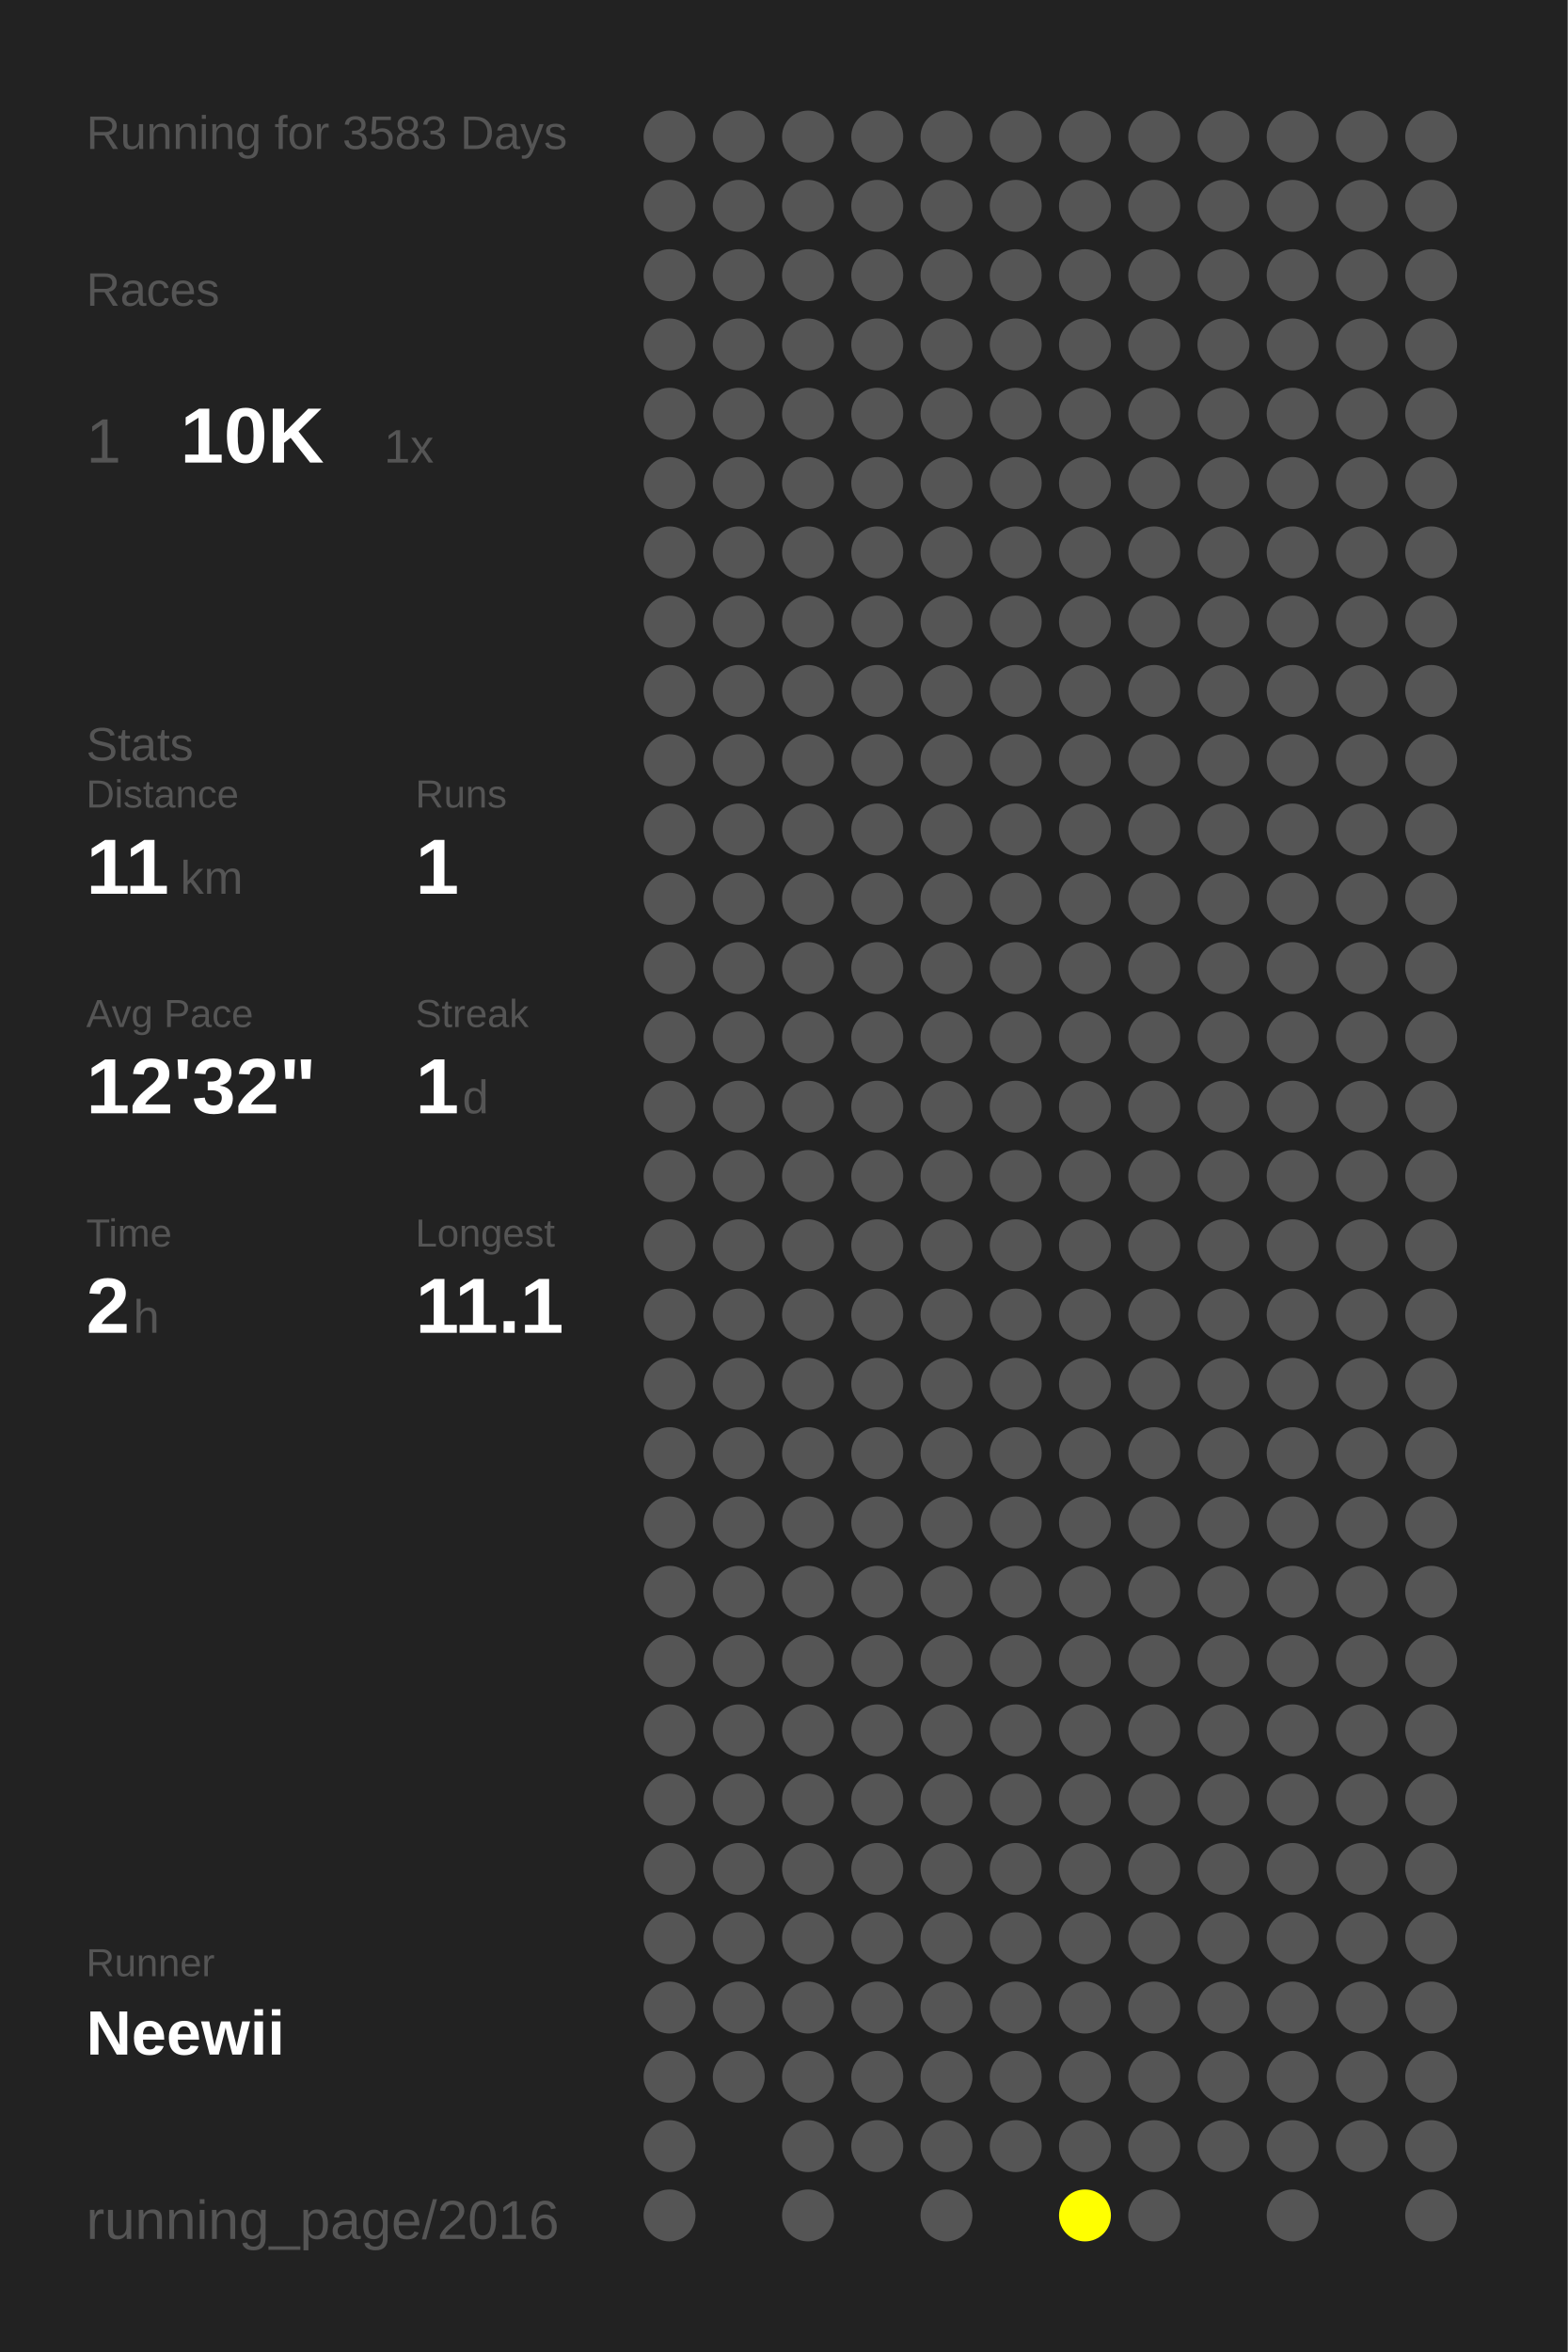
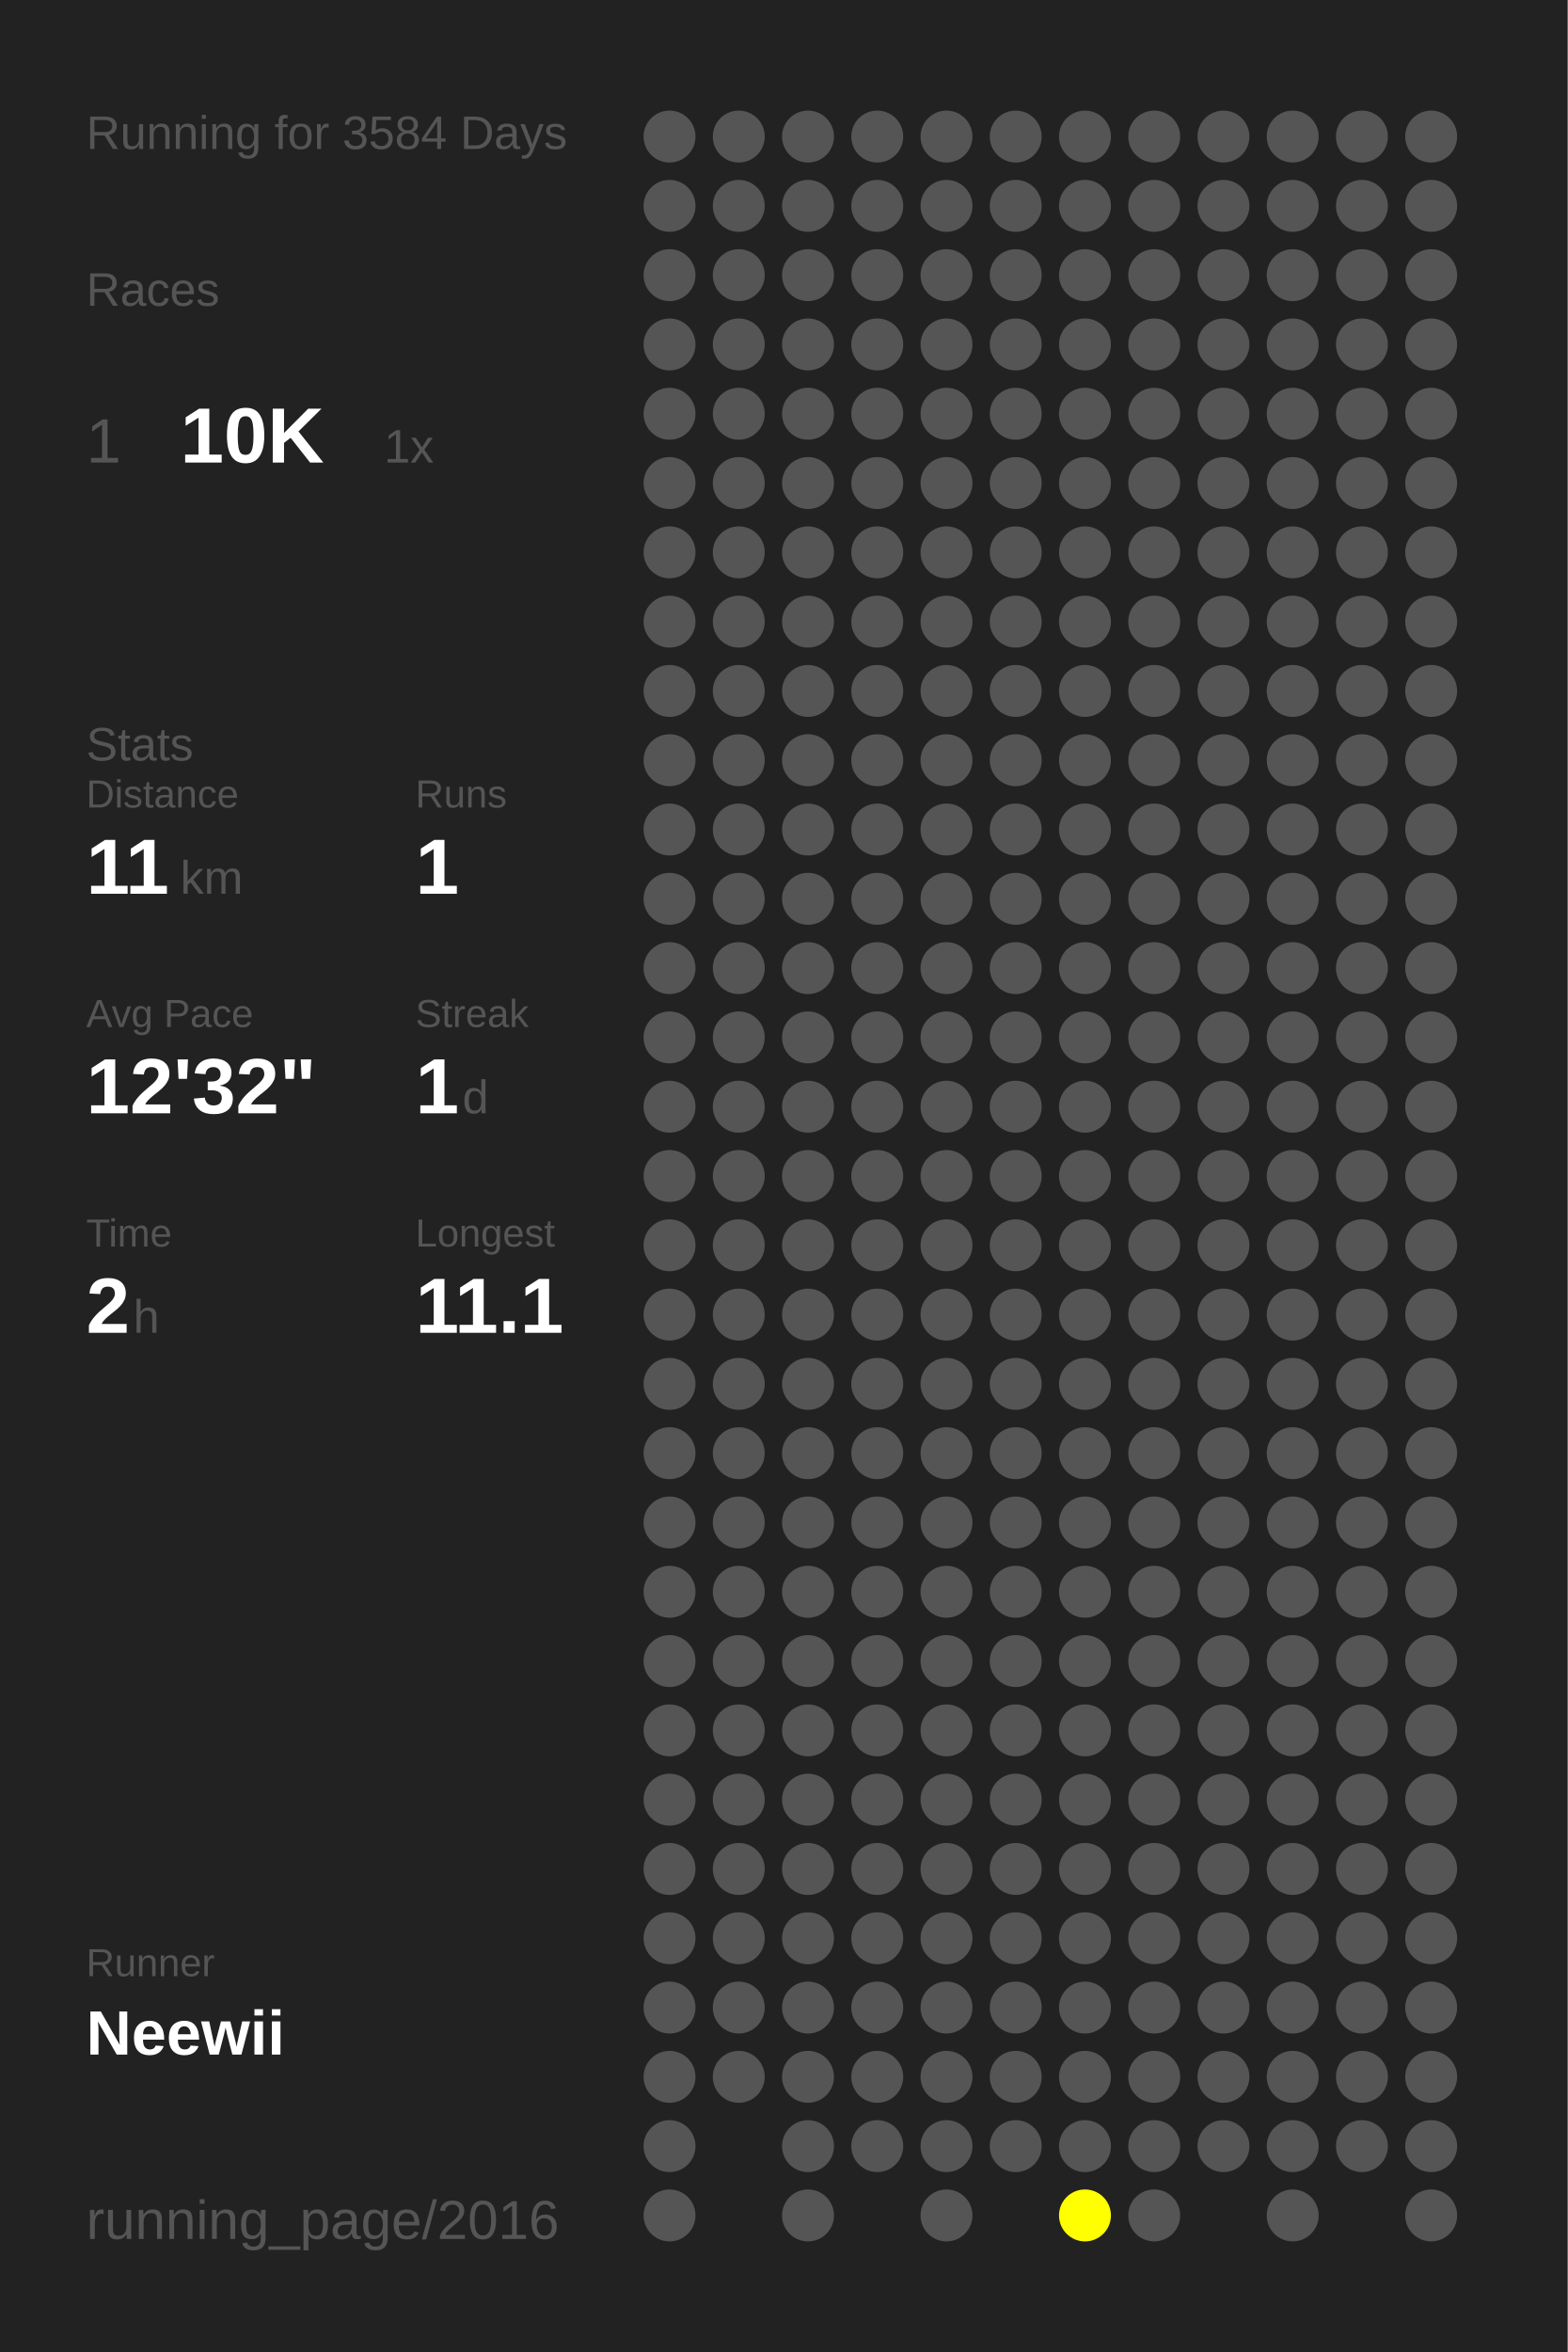
<svg xmlns="http://www.w3.org/2000/svg" baseProfile="full" height="300mm" version="1.1" viewBox="0,0,200,300" width="200mm">
  <defs />
  <rect fill="#222222" height="300" width="200" x="0" y="0" />
-   <text fill="#555555" style="font-size:6px; font-family:Arial;" x="11" y="19">Running for 3583 Days</text>
+   <text fill="#555555" style="font-size:6px; font-family:Arial;" x="11" y="19">Running for 3584 Days</text>
  <text fill="#555555" style="font-size:6px; font-family:Arial;" x="11" y="39">Races</text>
  <text fill="#555555" style="font-size:8px; font-family:Arial;" x="11" y="59">1</text>
  <text fill="#FFFFFF" style="font-size:10px; font-family:Arial; font-weight:bold;" x="23" y="59">10K</text>
  <text fill="#555555" style="font-size:6px; font-family:Arial;" x="49" y="59">1x</text>
  <text fill="#555555" style="font-size:6px; font-family:Arial;" x="11" y="97">Stats</text>
  <text fill="#555555" style="font-size:5px; font-family:Arial;" x="11" y="103">Distance</text>
  <text fill="#FFFFFF" style="font-size:10px; font-family:Arial; font-weight:bold;" x="11" y="114">11</text>
  <text fill="#555555" style="font-size:6px; font-family:Arial;" x="23" y="114">km</text>
  <text fill="#555555" style="font-size:5px; font-family:Arial;" x="53" y="103">Runs</text>
  <text fill="#FFFFFF" style="font-size:10px; font-family:Arial; font-weight:bold;" x="53" y="114">1</text>
  <text fill="#555555" style="font-size:5px; font-family:Arial;" x="11" y="131">Avg Pace</text>
  <text fill="#FFFFFF" style="font-size:10px; font-family:Arial; font-weight:bold;" x="11" y="142">12'32"</text>
  <text fill="#555555" style="font-size:5px; font-family:Arial;" x="53" y="131">Streak</text>
  <text fill="#FFFFFF" style="font-size:10px; font-family:Arial; font-weight:bold;" x="53" y="142">1</text>
  <text fill="#555555" style="font-size:6px; font-family:Arial;" x="59" y="142">d</text>
  <text fill="#555555" style="font-size:5px; font-family:Arial;" x="11" y="159">Time</text>
  <text fill="#FFFFFF" style="font-size:10px; font-family:Arial; font-weight:bold;" x="11" y="170">2</text>
  <text fill="#555555" style="font-size:6px; font-family:Arial;" x="17" y="170">h</text>
  <text fill="#555555" style="font-size:5px; font-family:Arial;" x="53" y="159">Longest</text>
  <text fill="#FFFFFF" style="font-size:10px; font-family:Arial; font-weight:bold;" x="53" y="170">11.1</text>
  <text fill="#555555" style="font-size:5px; font-family:Arial;" x="11" y="252.065">Runner</text>
  <text fill="#FFFFFF" style="font-size:8px; font-family:Arial; font-weight:bold;" x="11" y="262.065">Neewii</text>
  <text fill="#555555" style="font-size:7px; font-family:Arial;" x="11" y="285.581">running_page/2016</text>
  <circle cx="85.417" cy="17.419" fill="#555555" r="3.312" />
  <circle cx="85.417" cy="26.258" fill="#555555" r="3.312" />
  <circle cx="85.417" cy="35.097" fill="#555555" r="3.312" />
  <circle cx="85.417" cy="43.935" fill="#555555" r="3.312" />
  <circle cx="85.417" cy="52.774" fill="#555555" r="3.312" />
  <circle cx="85.417" cy="61.613" fill="#555555" r="3.312" />
  <circle cx="85.417" cy="70.452" fill="#555555" r="3.312" />
  <circle cx="85.417" cy="79.29" fill="#555555" r="3.312" />
  <circle cx="85.417" cy="88.129" fill="#555555" r="3.312" />
  <circle cx="85.417" cy="96.968" fill="#555555" r="3.312" />
  <circle cx="85.417" cy="105.806" fill="#555555" r="3.312" />
  <circle cx="85.417" cy="114.645" fill="#555555" r="3.312" />
  <circle cx="85.417" cy="123.484" fill="#555555" r="3.312" />
  <circle cx="85.417" cy="132.323" fill="#555555" r="3.312" />
  <circle cx="85.417" cy="141.161" fill="#555555" r="3.312" />
  <circle cx="85.417" cy="150" fill="#555555" r="3.312" />
  <circle cx="85.417" cy="158.839" fill="#555555" r="3.312" />
  <circle cx="85.417" cy="167.677" fill="#555555" r="3.312" />
  <circle cx="85.417" cy="176.516" fill="#555555" r="3.312" />
  <circle cx="85.417" cy="185.355" fill="#555555" r="3.312" />
  <circle cx="85.417" cy="194.194" fill="#555555" r="3.312" />
  <circle cx="85.417" cy="203.032" fill="#555555" r="3.312" />
  <circle cx="85.417" cy="211.871" fill="#555555" r="3.312" />
  <circle cx="85.417" cy="220.71" fill="#555555" r="3.312" />
  <circle cx="85.417" cy="229.548" fill="#555555" r="3.312" />
  <circle cx="85.417" cy="238.387" fill="#555555" r="3.312" />
  <circle cx="85.417" cy="247.226" fill="#555555" r="3.312" />
  <circle cx="85.417" cy="256.065" fill="#555555" r="3.312" />
  <circle cx="85.417" cy="264.903" fill="#555555" r="3.312" />
  <circle cx="85.417" cy="273.742" fill="#555555" r="3.312" />
  <circle cx="85.417" cy="282.581" fill="#555555" r="3.312" />
  <circle cx="94.25" cy="17.419" fill="#555555" r="3.312" />
  <circle cx="94.25" cy="26.258" fill="#555555" r="3.312" />
  <circle cx="94.25" cy="35.097" fill="#555555" r="3.312" />
  <circle cx="94.25" cy="43.935" fill="#555555" r="3.312" />
  <circle cx="94.25" cy="52.774" fill="#555555" r="3.312" />
  <circle cx="94.25" cy="61.613" fill="#555555" r="3.312" />
  <circle cx="94.25" cy="70.452" fill="#555555" r="3.312" />
  <circle cx="94.25" cy="79.29" fill="#555555" r="3.312" />
  <circle cx="94.25" cy="88.129" fill="#555555" r="3.312" />
  <circle cx="94.25" cy="96.968" fill="#555555" r="3.312" />
  <circle cx="94.25" cy="105.806" fill="#555555" r="3.312" />
  <circle cx="94.25" cy="114.645" fill="#555555" r="3.312" />
  <circle cx="94.25" cy="123.484" fill="#555555" r="3.312" />
  <circle cx="94.25" cy="132.323" fill="#555555" r="3.312" />
  <circle cx="94.25" cy="141.161" fill="#555555" r="3.312" />
  <circle cx="94.25" cy="150" fill="#555555" r="3.312" />
  <circle cx="94.25" cy="158.839" fill="#555555" r="3.312" />
  <circle cx="94.25" cy="167.677" fill="#555555" r="3.312" />
  <circle cx="94.25" cy="176.516" fill="#555555" r="3.312" />
  <circle cx="94.25" cy="185.355" fill="#555555" r="3.312" />
  <circle cx="94.25" cy="194.194" fill="#555555" r="3.312" />
  <circle cx="94.25" cy="203.032" fill="#555555" r="3.312" />
  <circle cx="94.25" cy="211.871" fill="#555555" r="3.312" />
  <circle cx="94.25" cy="220.71" fill="#555555" r="3.312" />
  <circle cx="94.25" cy="229.548" fill="#555555" r="3.312" />
  <circle cx="94.25" cy="238.387" fill="#555555" r="3.312" />
  <circle cx="94.25" cy="247.226" fill="#555555" r="3.312" />
  <circle cx="94.25" cy="256.065" fill="#555555" r="3.312" />
  <circle cx="94.25" cy="264.903" fill="#555555" r="3.312" />
  <circle cx="103.083" cy="17.419" fill="#555555" r="3.312" />
  <circle cx="103.083" cy="26.258" fill="#555555" r="3.312" />
  <circle cx="103.083" cy="35.097" fill="#555555" r="3.312" />
  <circle cx="103.083" cy="43.935" fill="#555555" r="3.312" />
  <circle cx="103.083" cy="52.774" fill="#555555" r="3.312" />
  <circle cx="103.083" cy="61.613" fill="#555555" r="3.312" />
  <circle cx="103.083" cy="70.452" fill="#555555" r="3.312" />
  <circle cx="103.083" cy="79.29" fill="#555555" r="3.312" />
  <circle cx="103.083" cy="88.129" fill="#555555" r="3.312" />
  <circle cx="103.083" cy="96.968" fill="#555555" r="3.312" />
  <circle cx="103.083" cy="105.806" fill="#555555" r="3.312" />
  <circle cx="103.083" cy="114.645" fill="#555555" r="3.312" />
  <circle cx="103.083" cy="123.484" fill="#555555" r="3.312" />
  <circle cx="103.083" cy="132.323" fill="#555555" r="3.312" />
  <circle cx="103.083" cy="141.161" fill="#555555" r="3.312" />
  <circle cx="103.083" cy="150" fill="#555555" r="3.312" />
  <circle cx="103.083" cy="158.839" fill="#555555" r="3.312" />
  <circle cx="103.083" cy="167.677" fill="#555555" r="3.312" />
  <circle cx="103.083" cy="176.516" fill="#555555" r="3.312" />
  <circle cx="103.083" cy="185.355" fill="#555555" r="3.312" />
  <circle cx="103.083" cy="194.194" fill="#555555" r="3.312" />
  <circle cx="103.083" cy="203.032" fill="#555555" r="3.312" />
  <circle cx="103.083" cy="211.871" fill="#555555" r="3.312" />
  <circle cx="103.083" cy="220.71" fill="#555555" r="3.312" />
  <circle cx="103.083" cy="229.548" fill="#555555" r="3.312" />
  <circle cx="103.083" cy="238.387" fill="#555555" r="3.312" />
  <circle cx="103.083" cy="247.226" fill="#555555" r="3.312" />
  <circle cx="103.083" cy="256.065" fill="#555555" r="3.312" />
  <circle cx="103.083" cy="264.903" fill="#555555" r="3.312" />
  <circle cx="103.083" cy="273.742" fill="#555555" r="3.312" />
  <circle cx="103.083" cy="282.581" fill="#555555" r="3.312" />
  <circle cx="111.917" cy="17.419" fill="#555555" r="3.312" />
  <circle cx="111.917" cy="26.258" fill="#555555" r="3.312" />
  <circle cx="111.917" cy="35.097" fill="#555555" r="3.312" />
  <circle cx="111.917" cy="43.935" fill="#555555" r="3.312" />
  <circle cx="111.917" cy="52.774" fill="#555555" r="3.312" />
  <circle cx="111.917" cy="61.613" fill="#555555" r="3.312" />
  <circle cx="111.917" cy="70.452" fill="#555555" r="3.312" />
  <circle cx="111.917" cy="79.29" fill="#555555" r="3.312" />
  <circle cx="111.917" cy="88.129" fill="#555555" r="3.312" />
  <circle cx="111.917" cy="96.968" fill="#555555" r="3.312" />
  <circle cx="111.917" cy="105.806" fill="#555555" r="3.312" />
  <circle cx="111.917" cy="114.645" fill="#555555" r="3.312" />
  <circle cx="111.917" cy="123.484" fill="#555555" r="3.312" />
  <circle cx="111.917" cy="132.323" fill="#555555" r="3.312" />
  <circle cx="111.917" cy="141.161" fill="#555555" r="3.312" />
  <circle cx="111.917" cy="150" fill="#555555" r="3.312" />
  <circle cx="111.917" cy="158.839" fill="#555555" r="3.312" />
  <circle cx="111.917" cy="167.677" fill="#555555" r="3.312" />
  <circle cx="111.917" cy="176.516" fill="#555555" r="3.312" />
  <circle cx="111.917" cy="185.355" fill="#555555" r="3.312" />
  <circle cx="111.917" cy="194.194" fill="#555555" r="3.312" />
  <circle cx="111.917" cy="203.032" fill="#555555" r="3.312" />
  <circle cx="111.917" cy="211.871" fill="#555555" r="3.312" />
  <circle cx="111.917" cy="220.71" fill="#555555" r="3.312" />
  <circle cx="111.917" cy="229.548" fill="#555555" r="3.312" />
  <circle cx="111.917" cy="238.387" fill="#555555" r="3.312" />
  <circle cx="111.917" cy="247.226" fill="#555555" r="3.312" />
  <circle cx="111.917" cy="256.065" fill="#555555" r="3.312" />
  <circle cx="111.917" cy="264.903" fill="#555555" r="3.312" />
  <circle cx="111.917" cy="273.742" fill="#555555" r="3.312" />
  <circle cx="120.75" cy="17.419" fill="#555555" r="3.312" />
  <circle cx="120.75" cy="26.258" fill="#555555" r="3.312" />
  <circle cx="120.75" cy="35.097" fill="#555555" r="3.312" />
  <circle cx="120.75" cy="43.935" fill="#555555" r="3.312" />
  <circle cx="120.75" cy="52.774" fill="#555555" r="3.312" />
  <circle cx="120.75" cy="61.613" fill="#555555" r="3.312" />
  <circle cx="120.75" cy="70.452" fill="#555555" r="3.312" />
  <circle cx="120.75" cy="79.29" fill="#555555" r="3.312" />
  <circle cx="120.75" cy="88.129" fill="#555555" r="3.312" />
  <circle cx="120.75" cy="96.968" fill="#555555" r="3.312" />
  <circle cx="120.75" cy="105.806" fill="#555555" r="3.312" />
  <circle cx="120.75" cy="114.645" fill="#555555" r="3.312" />
  <circle cx="120.75" cy="123.484" fill="#555555" r="3.312" />
  <circle cx="120.75" cy="132.323" fill="#555555" r="3.312" />
  <circle cx="120.75" cy="141.161" fill="#555555" r="3.312" />
  <circle cx="120.75" cy="150" fill="#555555" r="3.312" />
  <circle cx="120.75" cy="158.839" fill="#555555" r="3.312" />
  <circle cx="120.75" cy="167.677" fill="#555555" r="3.312" />
  <circle cx="120.75" cy="176.516" fill="#555555" r="3.312" />
  <circle cx="120.75" cy="185.355" fill="#555555" r="3.312" />
  <circle cx="120.75" cy="194.194" fill="#555555" r="3.312" />
  <circle cx="120.75" cy="203.032" fill="#555555" r="3.312" />
  <circle cx="120.75" cy="211.871" fill="#555555" r="3.312" />
  <circle cx="120.75" cy="220.71" fill="#555555" r="3.312" />
  <circle cx="120.75" cy="229.548" fill="#555555" r="3.312" />
  <circle cx="120.75" cy="238.387" fill="#555555" r="3.312" />
  <circle cx="120.75" cy="247.226" fill="#555555" r="3.312" />
  <circle cx="120.75" cy="256.065" fill="#555555" r="3.312" />
  <circle cx="120.75" cy="264.903" fill="#555555" r="3.312" />
  <circle cx="120.75" cy="273.742" fill="#555555" r="3.312" />
  <circle cx="120.75" cy="282.581" fill="#555555" r="3.312" />
  <circle cx="129.583" cy="17.419" fill="#555555" r="3.312" />
  <circle cx="129.583" cy="26.258" fill="#555555" r="3.312" />
  <circle cx="129.583" cy="35.097" fill="#555555" r="3.312" />
  <circle cx="129.583" cy="43.935" fill="#555555" r="3.312" />
  <circle cx="129.583" cy="52.774" fill="#555555" r="3.312" />
  <circle cx="129.583" cy="61.613" fill="#555555" r="3.312" />
  <circle cx="129.583" cy="70.452" fill="#555555" r="3.312" />
  <circle cx="129.583" cy="79.29" fill="#555555" r="3.312" />
  <circle cx="129.583" cy="88.129" fill="#555555" r="3.312" />
  <circle cx="129.583" cy="96.968" fill="#555555" r="3.312" />
  <circle cx="129.583" cy="105.806" fill="#555555" r="3.312" />
  <circle cx="129.583" cy="114.645" fill="#555555" r="3.312" />
  <circle cx="129.583" cy="123.484" fill="#555555" r="3.312" />
  <circle cx="129.583" cy="132.323" fill="#555555" r="3.312" />
  <circle cx="129.583" cy="141.161" fill="#555555" r="3.312" />
  <circle cx="129.583" cy="150" fill="#555555" r="3.312" />
  <circle cx="129.583" cy="158.839" fill="#555555" r="3.312" />
  <circle cx="129.583" cy="167.677" fill="#555555" r="3.312" />
  <circle cx="129.583" cy="176.516" fill="#555555" r="3.312" />
  <circle cx="129.583" cy="185.355" fill="#555555" r="3.312" />
  <circle cx="129.583" cy="194.194" fill="#555555" r="3.312" />
  <circle cx="129.583" cy="203.032" fill="#555555" r="3.312" />
  <circle cx="129.583" cy="211.871" fill="#555555" r="3.312" />
  <circle cx="129.583" cy="220.71" fill="#555555" r="3.312" />
  <circle cx="129.583" cy="229.548" fill="#555555" r="3.312" />
  <circle cx="129.583" cy="238.387" fill="#555555" r="3.312" />
  <circle cx="129.583" cy="247.226" fill="#555555" r="3.312" />
  <circle cx="129.583" cy="256.065" fill="#555555" r="3.312" />
  <circle cx="129.583" cy="264.903" fill="#555555" r="3.312" />
  <circle cx="129.583" cy="273.742" fill="#555555" r="3.312" />
  <circle cx="138.417" cy="17.419" fill="#555555" r="3.312" />
  <circle cx="138.417" cy="26.258" fill="#555555" r="3.312" />
  <circle cx="138.417" cy="35.097" fill="#555555" r="3.312" />
  <circle cx="138.417" cy="43.935" fill="#555555" r="3.312" />
  <circle cx="138.417" cy="52.774" fill="#555555" r="3.312" />
  <circle cx="138.417" cy="61.613" fill="#555555" r="3.312" />
  <circle cx="138.417" cy="70.452" fill="#555555" r="3.312" />
  <circle cx="138.417" cy="79.29" fill="#555555" r="3.312" />
  <circle cx="138.417" cy="88.129" fill="#555555" r="3.312" />
  <circle cx="138.417" cy="96.968" fill="#555555" r="3.312" />
  <circle cx="138.417" cy="105.806" fill="#555555" r="3.312" />
  <circle cx="138.417" cy="114.645" fill="#555555" r="3.312" />
  <circle cx="138.417" cy="123.484" fill="#555555" r="3.312" />
  <circle cx="138.417" cy="132.323" fill="#555555" r="3.312" />
  <circle cx="138.417" cy="141.161" fill="#555555" r="3.312" />
  <circle cx="138.417" cy="150" fill="#555555" r="3.312" />
  <circle cx="138.417" cy="158.839" fill="#555555" r="3.312" />
  <circle cx="138.417" cy="167.677" fill="#555555" r="3.312" />
  <circle cx="138.417" cy="176.516" fill="#555555" r="3.312" />
  <circle cx="138.417" cy="185.355" fill="#555555" r="3.312" />
  <circle cx="138.417" cy="194.194" fill="#555555" r="3.312" />
  <circle cx="138.417" cy="203.032" fill="#555555" r="3.312" />
  <circle cx="138.417" cy="211.871" fill="#555555" r="3.312" />
  <circle cx="138.417" cy="220.71" fill="#555555" r="3.312" />
  <circle cx="138.417" cy="229.548" fill="#555555" r="3.312" />
  <circle cx="138.417" cy="238.387" fill="#555555" r="3.312" />
  <circle cx="138.417" cy="247.226" fill="#555555" r="3.312" />
  <circle cx="138.417" cy="256.065" fill="#555555" r="3.312" />
  <circle cx="138.417" cy="264.903" fill="#555555" r="3.312" />
  <circle cx="138.417" cy="273.742" fill="#555555" r="3.312" />
  <circle cx="138.417" cy="282.581" fill="#FFFF00" r="3.312" />
  <circle cx="147.25" cy="17.419" fill="#555555" r="3.312" />
  <circle cx="147.25" cy="26.258" fill="#555555" r="3.312" />
  <circle cx="147.25" cy="35.097" fill="#555555" r="3.312" />
  <circle cx="147.25" cy="43.935" fill="#555555" r="3.312" />
  <circle cx="147.25" cy="52.774" fill="#555555" r="3.312" />
  <circle cx="147.25" cy="61.613" fill="#555555" r="3.312" />
  <circle cx="147.25" cy="70.452" fill="#555555" r="3.312" />
  <circle cx="147.25" cy="79.29" fill="#555555" r="3.312" />
  <circle cx="147.25" cy="88.129" fill="#555555" r="3.312" />
  <circle cx="147.25" cy="96.968" fill="#555555" r="3.312" />
  <circle cx="147.25" cy="105.806" fill="#555555" r="3.312" />
  <circle cx="147.25" cy="114.645" fill="#555555" r="3.312" />
  <circle cx="147.25" cy="123.484" fill="#555555" r="3.312" />
  <circle cx="147.25" cy="132.323" fill="#555555" r="3.312" />
  <circle cx="147.25" cy="141.161" fill="#555555" r="3.312" />
  <circle cx="147.25" cy="150" fill="#555555" r="3.312" />
  <circle cx="147.25" cy="158.839" fill="#555555" r="3.312" />
  <circle cx="147.25" cy="167.677" fill="#555555" r="3.312" />
  <circle cx="147.25" cy="176.516" fill="#555555" r="3.312" />
  <circle cx="147.25" cy="185.355" fill="#555555" r="3.312" />
  <circle cx="147.25" cy="194.194" fill="#555555" r="3.312" />
  <circle cx="147.25" cy="203.032" fill="#555555" r="3.312" />
  <circle cx="147.25" cy="211.871" fill="#555555" r="3.312" />
  <circle cx="147.25" cy="220.71" fill="#555555" r="3.312" />
  <circle cx="147.25" cy="229.548" fill="#555555" r="3.312" />
  <circle cx="147.25" cy="238.387" fill="#555555" r="3.312" />
  <circle cx="147.25" cy="247.226" fill="#555555" r="3.312" />
  <circle cx="147.25" cy="256.065" fill="#555555" r="3.312" />
  <circle cx="147.25" cy="264.903" fill="#555555" r="3.312" />
  <circle cx="147.25" cy="273.742" fill="#555555" r="3.312" />
  <circle cx="147.25" cy="282.581" fill="#555555" r="3.312" />
  <circle cx="156.083" cy="17.419" fill="#555555" r="3.312" />
  <circle cx="156.083" cy="26.258" fill="#555555" r="3.312" />
  <circle cx="156.083" cy="35.097" fill="#555555" r="3.312" />
  <circle cx="156.083" cy="43.935" fill="#555555" r="3.312" />
  <circle cx="156.083" cy="52.774" fill="#555555" r="3.312" />
  <circle cx="156.083" cy="61.613" fill="#555555" r="3.312" />
  <circle cx="156.083" cy="70.452" fill="#555555" r="3.312" />
  <circle cx="156.083" cy="79.29" fill="#555555" r="3.312" />
  <circle cx="156.083" cy="88.129" fill="#555555" r="3.312" />
  <circle cx="156.083" cy="96.968" fill="#555555" r="3.312" />
  <circle cx="156.083" cy="105.806" fill="#555555" r="3.312" />
  <circle cx="156.083" cy="114.645" fill="#555555" r="3.312" />
  <circle cx="156.083" cy="123.484" fill="#555555" r="3.312" />
  <circle cx="156.083" cy="132.323" fill="#555555" r="3.312" />
  <circle cx="156.083" cy="141.161" fill="#555555" r="3.312" />
  <circle cx="156.083" cy="150" fill="#555555" r="3.312" />
  <circle cx="156.083" cy="158.839" fill="#555555" r="3.312" />
  <circle cx="156.083" cy="167.677" fill="#555555" r="3.312" />
  <circle cx="156.083" cy="176.516" fill="#555555" r="3.312" />
  <circle cx="156.083" cy="185.355" fill="#555555" r="3.312" />
  <circle cx="156.083" cy="194.194" fill="#555555" r="3.312" />
  <circle cx="156.083" cy="203.032" fill="#555555" r="3.312" />
  <circle cx="156.083" cy="211.871" fill="#555555" r="3.312" />
  <circle cx="156.083" cy="220.71" fill="#555555" r="3.312" />
  <circle cx="156.083" cy="229.548" fill="#555555" r="3.312" />
  <circle cx="156.083" cy="238.387" fill="#555555" r="3.312" />
  <circle cx="156.083" cy="247.226" fill="#555555" r="3.312" />
  <circle cx="156.083" cy="256.065" fill="#555555" r="3.312" />
  <circle cx="156.083" cy="264.903" fill="#555555" r="3.312" />
  <circle cx="156.083" cy="273.742" fill="#555555" r="3.312" />
  <circle cx="164.917" cy="17.419" fill="#555555" r="3.312" />
  <circle cx="164.917" cy="26.258" fill="#555555" r="3.312" />
  <circle cx="164.917" cy="35.097" fill="#555555" r="3.312" />
  <circle cx="164.917" cy="43.935" fill="#555555" r="3.312" />
  <circle cx="164.917" cy="52.774" fill="#555555" r="3.312" />
  <circle cx="164.917" cy="61.613" fill="#555555" r="3.312" />
  <circle cx="164.917" cy="70.452" fill="#555555" r="3.312" />
  <circle cx="164.917" cy="79.29" fill="#555555" r="3.312" />
  <circle cx="164.917" cy="88.129" fill="#555555" r="3.312" />
  <circle cx="164.917" cy="96.968" fill="#555555" r="3.312" />
  <circle cx="164.917" cy="105.806" fill="#555555" r="3.312" />
  <circle cx="164.917" cy="114.645" fill="#555555" r="3.312" />
  <circle cx="164.917" cy="123.484" fill="#555555" r="3.312" />
  <circle cx="164.917" cy="132.323" fill="#555555" r="3.312" />
  <circle cx="164.917" cy="141.161" fill="#555555" r="3.312" />
  <circle cx="164.917" cy="150" fill="#555555" r="3.312" />
  <circle cx="164.917" cy="158.839" fill="#555555" r="3.312" />
  <circle cx="164.917" cy="167.677" fill="#555555" r="3.312" />
  <circle cx="164.917" cy="176.516" fill="#555555" r="3.312" />
  <circle cx="164.917" cy="185.355" fill="#555555" r="3.312" />
  <circle cx="164.917" cy="194.194" fill="#555555" r="3.312" />
  <circle cx="164.917" cy="203.032" fill="#555555" r="3.312" />
  <circle cx="164.917" cy="211.871" fill="#555555" r="3.312" />
  <circle cx="164.917" cy="220.71" fill="#555555" r="3.312" />
  <circle cx="164.917" cy="229.548" fill="#555555" r="3.312" />
  <circle cx="164.917" cy="238.387" fill="#555555" r="3.312" />
  <circle cx="164.917" cy="247.226" fill="#555555" r="3.312" />
  <circle cx="164.917" cy="256.065" fill="#555555" r="3.312" />
  <circle cx="164.917" cy="264.903" fill="#555555" r="3.312" />
  <circle cx="164.917" cy="273.742" fill="#555555" r="3.312" />
  <circle cx="164.917" cy="282.581" fill="#555555" r="3.312" />
  <circle cx="173.75" cy="17.419" fill="#555555" r="3.312" />
  <circle cx="173.75" cy="26.258" fill="#555555" r="3.312" />
  <circle cx="173.75" cy="35.097" fill="#555555" r="3.312" />
  <circle cx="173.75" cy="43.935" fill="#555555" r="3.312" />
  <circle cx="173.75" cy="52.774" fill="#555555" r="3.312" />
  <circle cx="173.75" cy="61.613" fill="#555555" r="3.312" />
  <circle cx="173.75" cy="70.452" fill="#555555" r="3.312" />
  <circle cx="173.75" cy="79.29" fill="#555555" r="3.312" />
  <circle cx="173.75" cy="88.129" fill="#555555" r="3.312" />
  <circle cx="173.75" cy="96.968" fill="#555555" r="3.312" />
  <circle cx="173.75" cy="105.806" fill="#555555" r="3.312" />
  <circle cx="173.75" cy="114.645" fill="#555555" r="3.312" />
  <circle cx="173.75" cy="123.484" fill="#555555" r="3.312" />
  <circle cx="173.75" cy="132.323" fill="#555555" r="3.312" />
  <circle cx="173.75" cy="141.161" fill="#555555" r="3.312" />
  <circle cx="173.75" cy="150" fill="#555555" r="3.312" />
  <circle cx="173.75" cy="158.839" fill="#555555" r="3.312" />
  <circle cx="173.75" cy="167.677" fill="#555555" r="3.312" />
  <circle cx="173.75" cy="176.516" fill="#555555" r="3.312" />
  <circle cx="173.75" cy="185.355" fill="#555555" r="3.312" />
  <circle cx="173.75" cy="194.194" fill="#555555" r="3.312" />
  <circle cx="173.75" cy="203.032" fill="#555555" r="3.312" />
  <circle cx="173.75" cy="211.871" fill="#555555" r="3.312" />
  <circle cx="173.75" cy="220.71" fill="#555555" r="3.312" />
  <circle cx="173.75" cy="229.548" fill="#555555" r="3.312" />
  <circle cx="173.75" cy="238.387" fill="#555555" r="3.312" />
  <circle cx="173.75" cy="247.226" fill="#555555" r="3.312" />
  <circle cx="173.75" cy="256.065" fill="#555555" r="3.312" />
  <circle cx="173.75" cy="264.903" fill="#555555" r="3.312" />
  <circle cx="173.75" cy="273.742" fill="#555555" r="3.312" />
  <circle cx="182.583" cy="17.419" fill="#555555" r="3.312" />
  <circle cx="182.583" cy="26.258" fill="#555555" r="3.312" />
  <circle cx="182.583" cy="35.097" fill="#555555" r="3.312" />
  <circle cx="182.583" cy="43.935" fill="#555555" r="3.312" />
  <circle cx="182.583" cy="52.774" fill="#555555" r="3.312" />
  <circle cx="182.583" cy="61.613" fill="#555555" r="3.312" />
  <circle cx="182.583" cy="70.452" fill="#555555" r="3.312" />
  <circle cx="182.583" cy="79.29" fill="#555555" r="3.312" />
  <circle cx="182.583" cy="88.129" fill="#555555" r="3.312" />
  <circle cx="182.583" cy="96.968" fill="#555555" r="3.312" />
  <circle cx="182.583" cy="105.806" fill="#555555" r="3.312" />
  <circle cx="182.583" cy="114.645" fill="#555555" r="3.312" />
  <circle cx="182.583" cy="123.484" fill="#555555" r="3.312" />
  <circle cx="182.583" cy="132.323" fill="#555555" r="3.312" />
  <circle cx="182.583" cy="141.161" fill="#555555" r="3.312" />
  <circle cx="182.583" cy="150" fill="#555555" r="3.312" />
  <circle cx="182.583" cy="158.839" fill="#555555" r="3.312" />
  <circle cx="182.583" cy="167.677" fill="#555555" r="3.312" />
  <circle cx="182.583" cy="176.516" fill="#555555" r="3.312" />
  <circle cx="182.583" cy="185.355" fill="#555555" r="3.312" />
  <circle cx="182.583" cy="194.194" fill="#555555" r="3.312" />
  <circle cx="182.583" cy="203.032" fill="#555555" r="3.312" />
  <circle cx="182.583" cy="211.871" fill="#555555" r="3.312" />
  <circle cx="182.583" cy="220.71" fill="#555555" r="3.312" />
  <circle cx="182.583" cy="229.548" fill="#555555" r="3.312" />
  <circle cx="182.583" cy="238.387" fill="#555555" r="3.312" />
  <circle cx="182.583" cy="247.226" fill="#555555" r="3.312" />
  <circle cx="182.583" cy="256.065" fill="#555555" r="3.312" />
  <circle cx="182.583" cy="264.903" fill="#555555" r="3.312" />
  <circle cx="182.583" cy="273.742" fill="#555555" r="3.312" />
  <circle cx="182.583" cy="282.581" fill="#555555" r="3.312" />
</svg>
